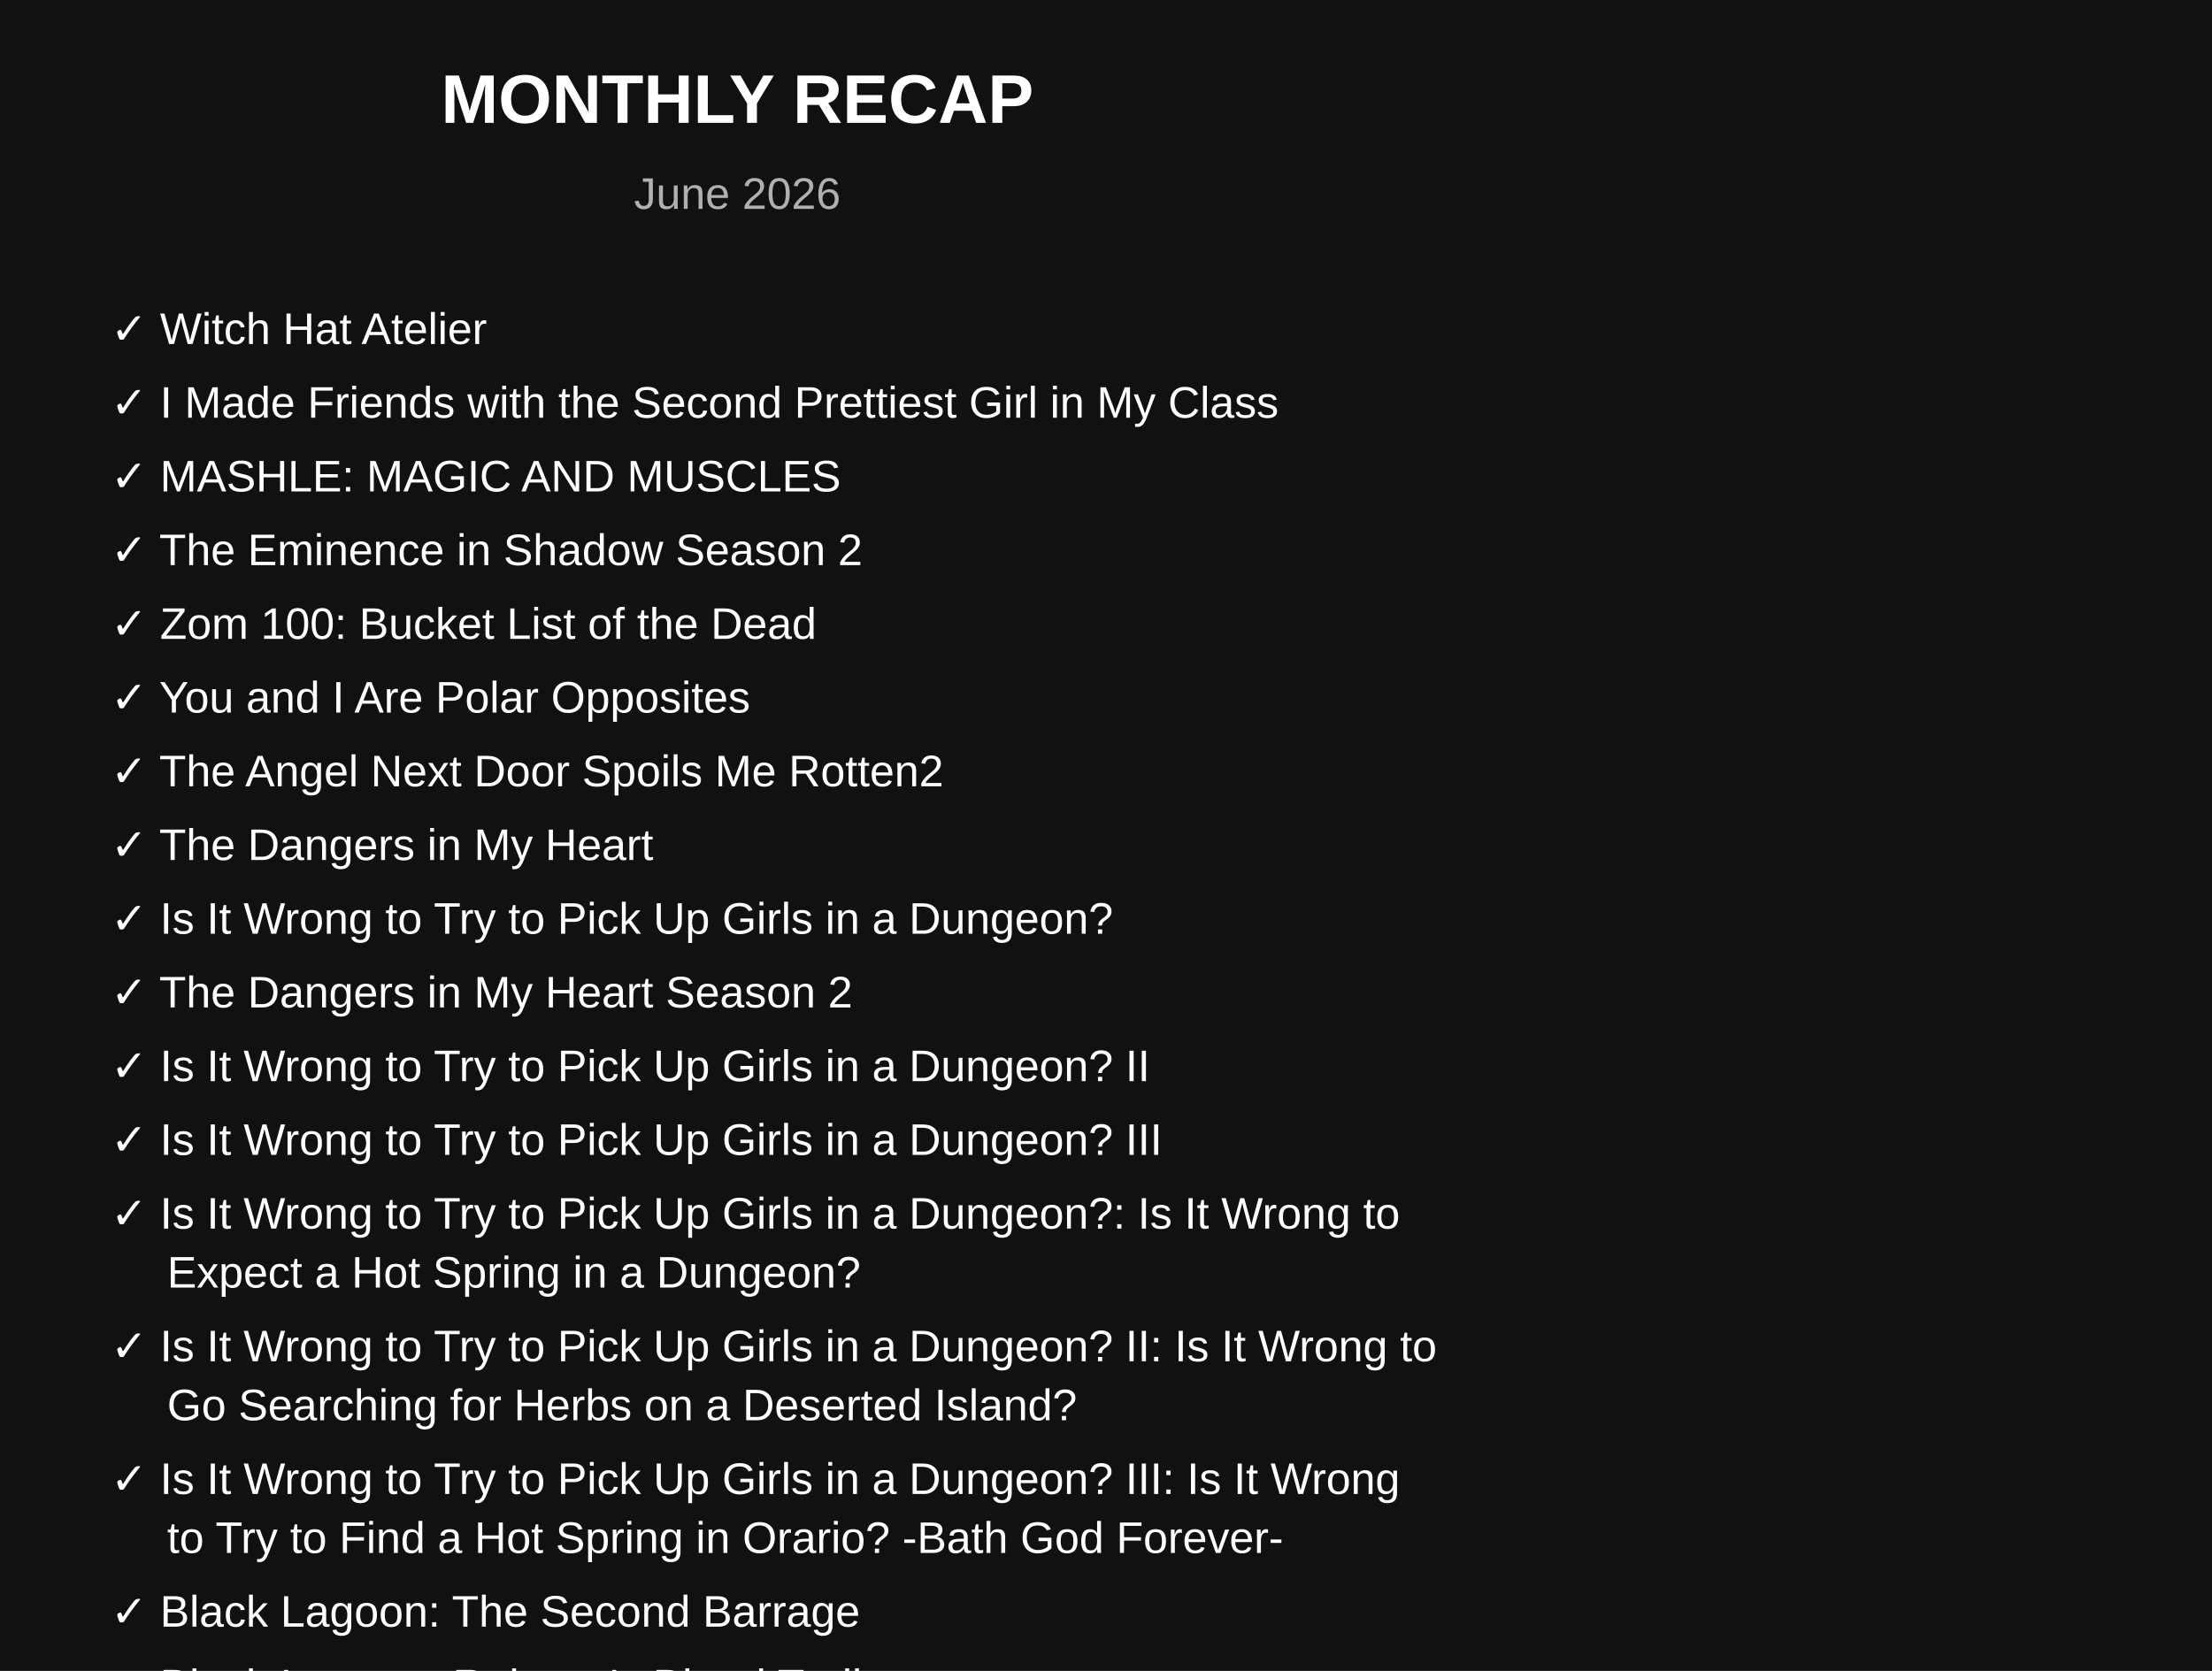
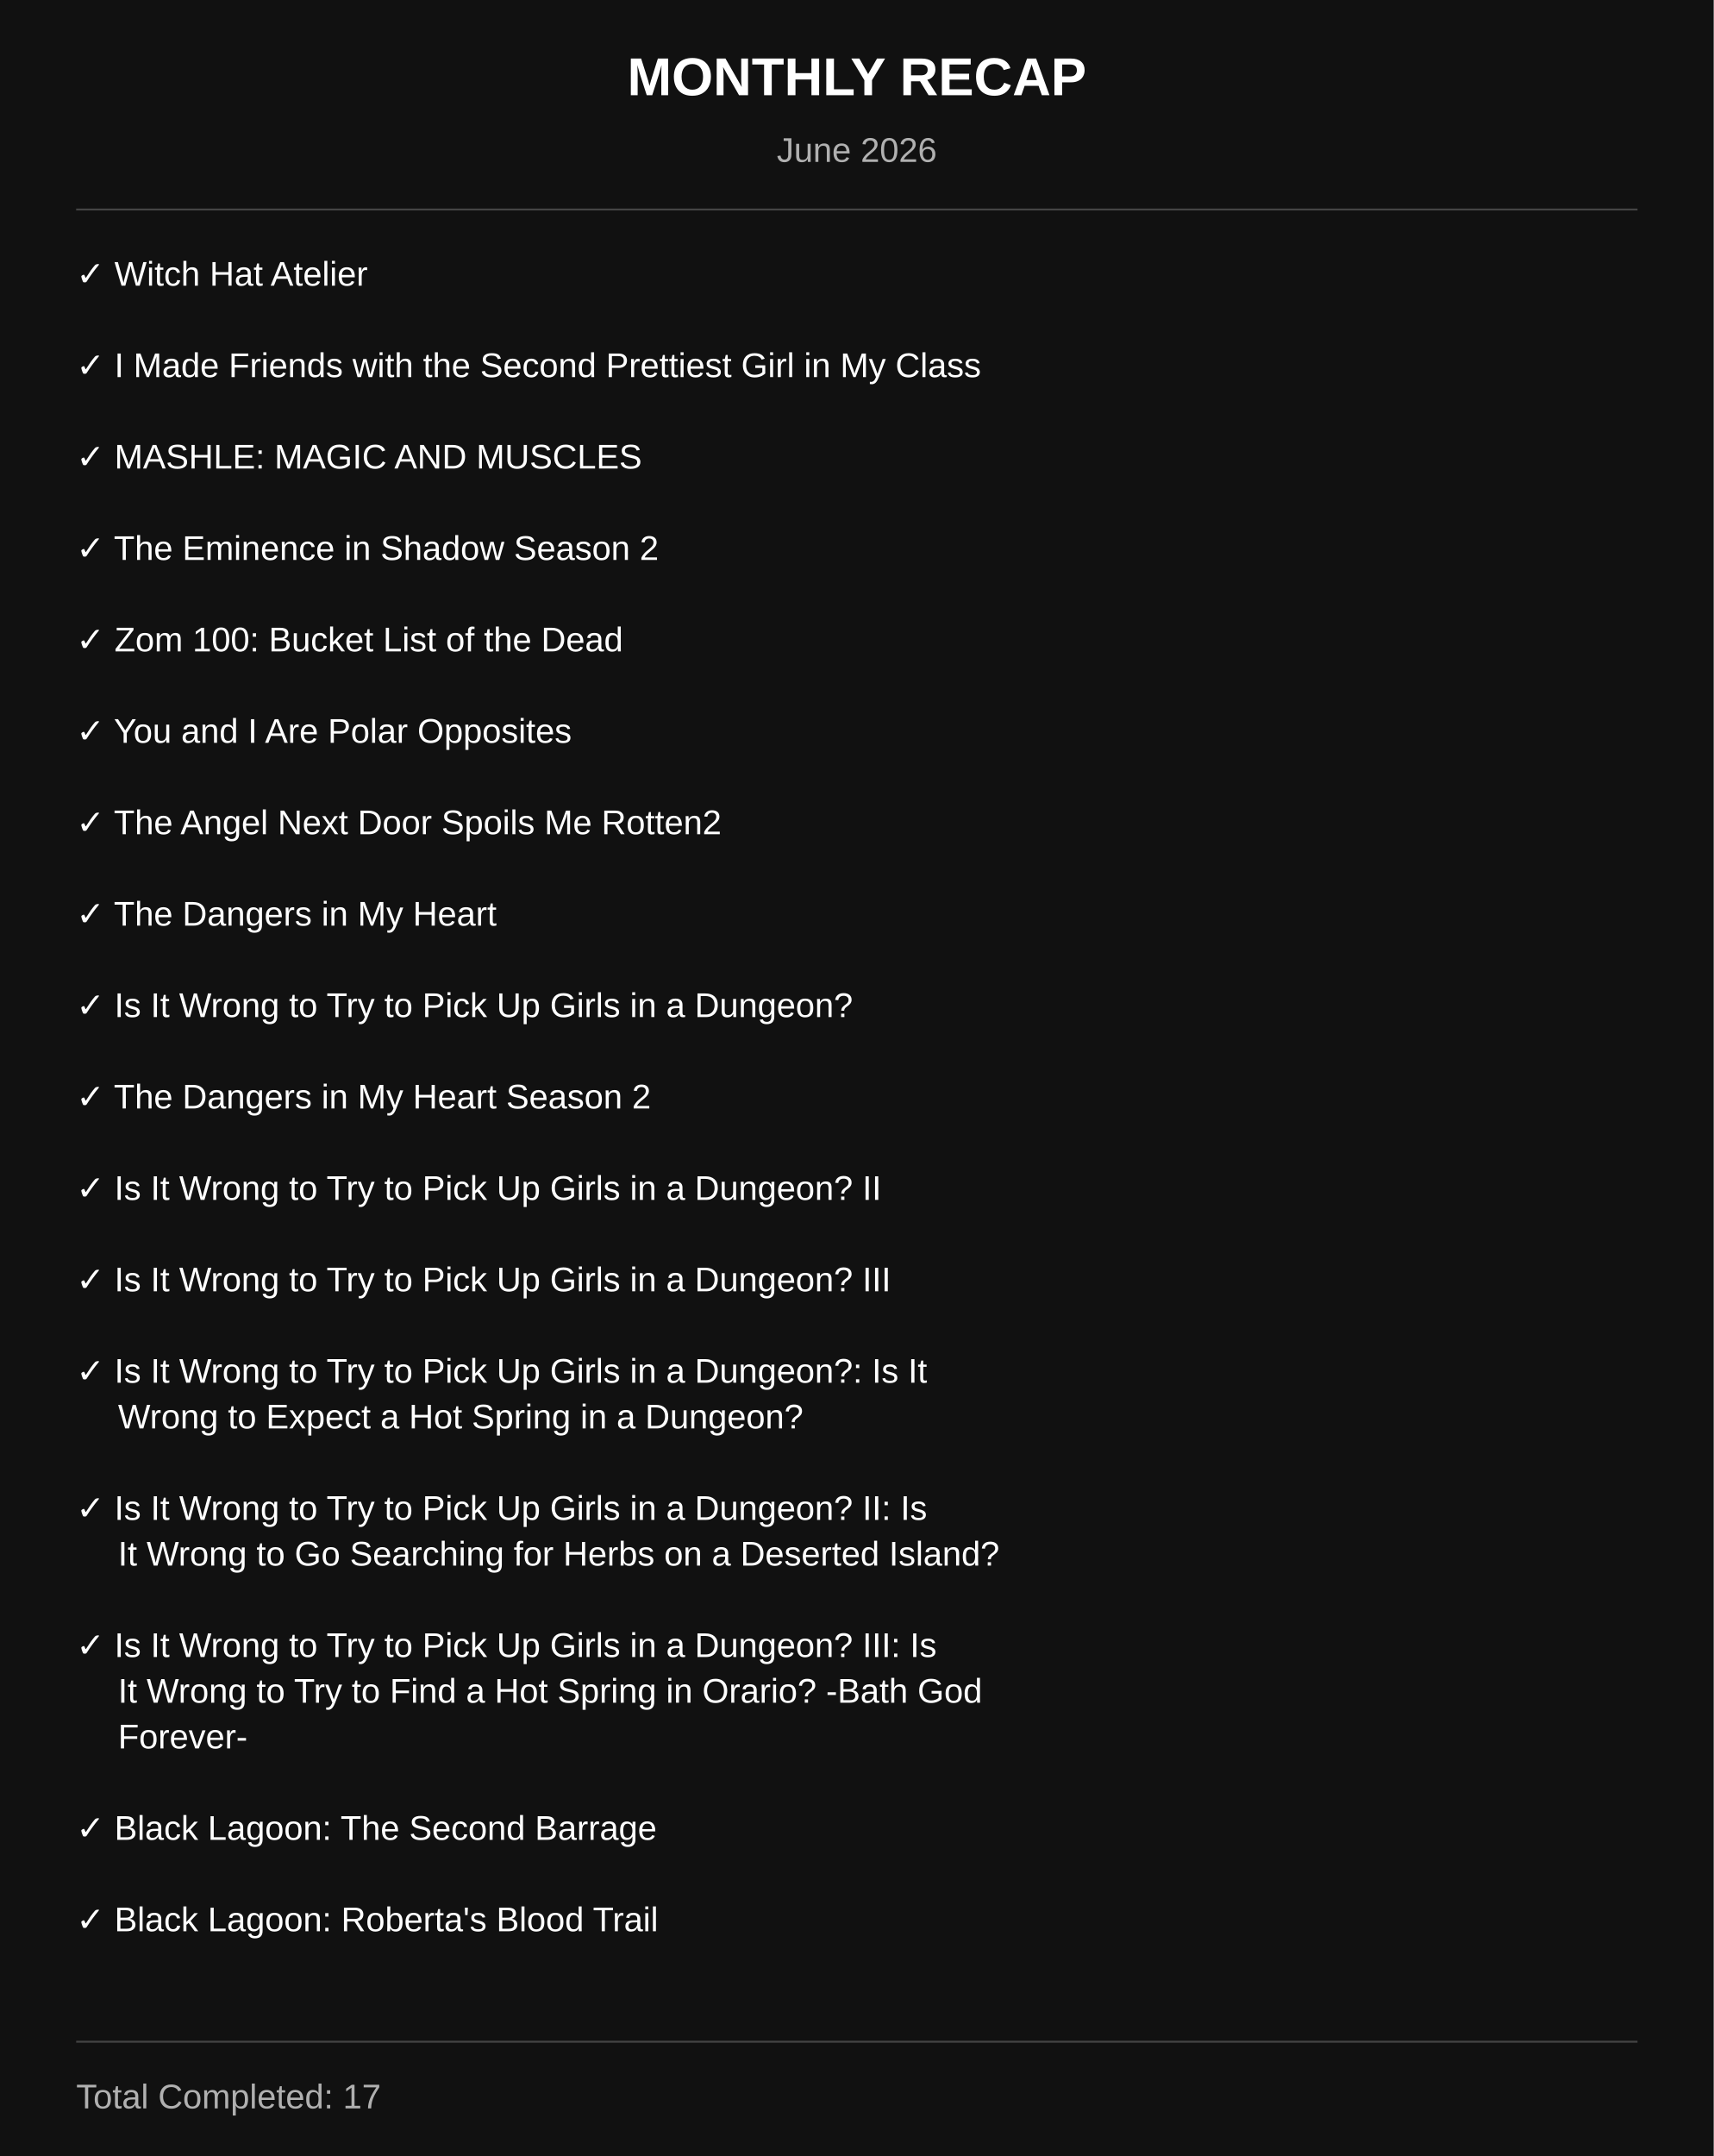
- <svg xmlns="http://www.w3.org/2000/svg" width="900" height="680">
+ <svg xmlns="http://www.w3.org/2000/svg" width="900" height="1132">
  <rect width="100%" height="100%" fill="#111111" />
-   <text x="300" y="50" text-anchor="middle" fill="white" font-size="28" font-family="Arial" font-weight="bold">
-     MONTHLY RECAP
+   <text x="450" y="50" text-anchor="middle" fill="white" font-size="28" font-family="Arial" font-weight="bold">
+ MONTHLY RECAP
</text>
-   <text x="300" y="85" text-anchor="middle" fill="#b0b0b0" font-size="18" font-family="Arial">
-     June 2026
+   <text x="450" y="85" text-anchor="middle" fill="#b0b0b0" font-size="18" font-family="Arial">
+ June 2026
</text>
-   <text x="45" y="140" fill="white" font-size="18" font-family="Arial">
+   <line x1="40" y1="110" x2="860" y2="110" stroke="#444" stroke-width="1" />
+   <text x="40" y="150" fill="white" font-size="18" font-family="Arial">
    ✓ Witch Hat Atelier
</text>
-   <text x="45" y="170" fill="white" font-size="18" font-family="Arial">
+   <text x="40" y="198" fill="white" font-size="18" font-family="Arial">
    ✓ I Made Friends with the Second Prettiest Girl in My Class
</text>
-   <text x="45" y="200" fill="white" font-size="18" font-family="Arial">
+   <text x="40" y="246" fill="white" font-size="18" font-family="Arial">
    ✓ MASHLE: MAGIC AND MUSCLES
</text>
-   <text x="45" y="230" fill="white" font-size="18" font-family="Arial">
+   <text x="40" y="294" fill="white" font-size="18" font-family="Arial">
    ✓ The Eminence in Shadow Season 2
</text>
-   <text x="45" y="260" fill="white" font-size="18" font-family="Arial">
+   <text x="40" y="342" fill="white" font-size="18" font-family="Arial">
    ✓ Zom 100: Bucket List of the Dead
</text>
-   <text x="45" y="290" fill="white" font-size="18" font-family="Arial">
+   <text x="40" y="390" fill="white" font-size="18" font-family="Arial">
    ✓ You and I Are Polar Opposites
</text>
-   <text x="45" y="320" fill="white" font-size="18" font-family="Arial">
+   <text x="40" y="438" fill="white" font-size="18" font-family="Arial">
    ✓ The Angel Next Door Spoils Me Rotten2
</text>
-   <text x="45" y="350" fill="white" font-size="18" font-family="Arial">
+   <text x="40" y="486" fill="white" font-size="18" font-family="Arial">
    ✓ The Dangers in My Heart
</text>
-   <text x="45" y="380" fill="white" font-size="18" font-family="Arial">
+   <text x="40" y="534" fill="white" font-size="18" font-family="Arial">
    ✓ Is It Wrong to Try to Pick Up Girls in a Dungeon?
</text>
-   <text x="45" y="410" fill="white" font-size="18" font-family="Arial">
+   <text x="40" y="582" fill="white" font-size="18" font-family="Arial">
    ✓ The Dangers in My Heart Season 2
</text>
-   <text x="45" y="440" fill="white" font-size="18" font-family="Arial">
+   <text x="40" y="630" fill="white" font-size="18" font-family="Arial">
    ✓ Is It Wrong to Try to Pick Up Girls in a Dungeon? II
</text>
-   <text x="45" y="470" fill="white" font-size="18" font-family="Arial">
+   <text x="40" y="678" fill="white" font-size="18" font-family="Arial">
    ✓ Is It Wrong to Try to Pick Up Girls in a Dungeon? III
</text>
-   <text x="45" y="500" fill="white" font-size="18" font-family="Arial">
-     ✓ Is It Wrong to Try to Pick Up Girls in a Dungeon?: Is It Wrong to
+   <text x="40" y="726" fill="white" font-size="18" font-family="Arial">
+     ✓ Is It Wrong to Try to Pick Up Girls in a Dungeon?: Is It
</text>
-   <text x="68" y="524" fill="white" font-size="18" font-family="Arial">
-     Expect a Hot Spring in a Dungeon?
+   <text x="62" y="750" fill="white" font-size="18" font-family="Arial">
+     Wrong to Expect a Hot Spring in a Dungeon?
</text>
-   <text x="45" y="554" fill="white" font-size="18" font-family="Arial">
-     ✓ Is It Wrong to Try to Pick Up Girls in a Dungeon? II: Is It Wrong to
+   <text x="40" y="798" fill="white" font-size="18" font-family="Arial">
+     ✓ Is It Wrong to Try to Pick Up Girls in a Dungeon? II: Is
</text>
-   <text x="68" y="578" fill="white" font-size="18" font-family="Arial">
-     Go Searching for Herbs on a Deserted Island?
+   <text x="62" y="822" fill="white" font-size="18" font-family="Arial">
+     It Wrong to Go Searching for Herbs on a Deserted Island?
</text>
-   <text x="45" y="608" fill="white" font-size="18" font-family="Arial">
-     ✓ Is It Wrong to Try to Pick Up Girls in a Dungeon? III: Is It Wrong
+   <text x="40" y="870" fill="white" font-size="18" font-family="Arial">
+     ✓ Is It Wrong to Try to Pick Up Girls in a Dungeon? III: Is
</text>
-   <text x="68" y="632" fill="white" font-size="18" font-family="Arial">
-     to Try to Find a Hot Spring in Orario? -Bath God Forever-
+   <text x="62" y="894" fill="white" font-size="18" font-family="Arial">
+     It Wrong to Try to Find a Hot Spring in Orario? -Bath God
</text>
-   <text x="45" y="662" fill="white" font-size="18" font-family="Arial">
+   <text x="62" y="918" fill="white" font-size="18" font-family="Arial">
+     Forever-
+ </text>
+   <text x="40" y="966" fill="white" font-size="18" font-family="Arial">
    ✓ Black Lagoon: The Second Barrage
</text>
-   <text x="45" y="692" fill="white" font-size="18" font-family="Arial">
+   <text x="40" y="1014" fill="white" font-size="18" font-family="Arial">
    ✓ Black Lagoon: Roberta's Blood Trail
</text>
+   <line x1="40" y1="1072" x2="860" y2="1072" stroke="#444" stroke-width="1" />
+   <text x="40" y="1107" fill="#b0b0b0" font-size="18" font-family="Arial">
+     Total Completed: 17
+ </text>
</svg>
